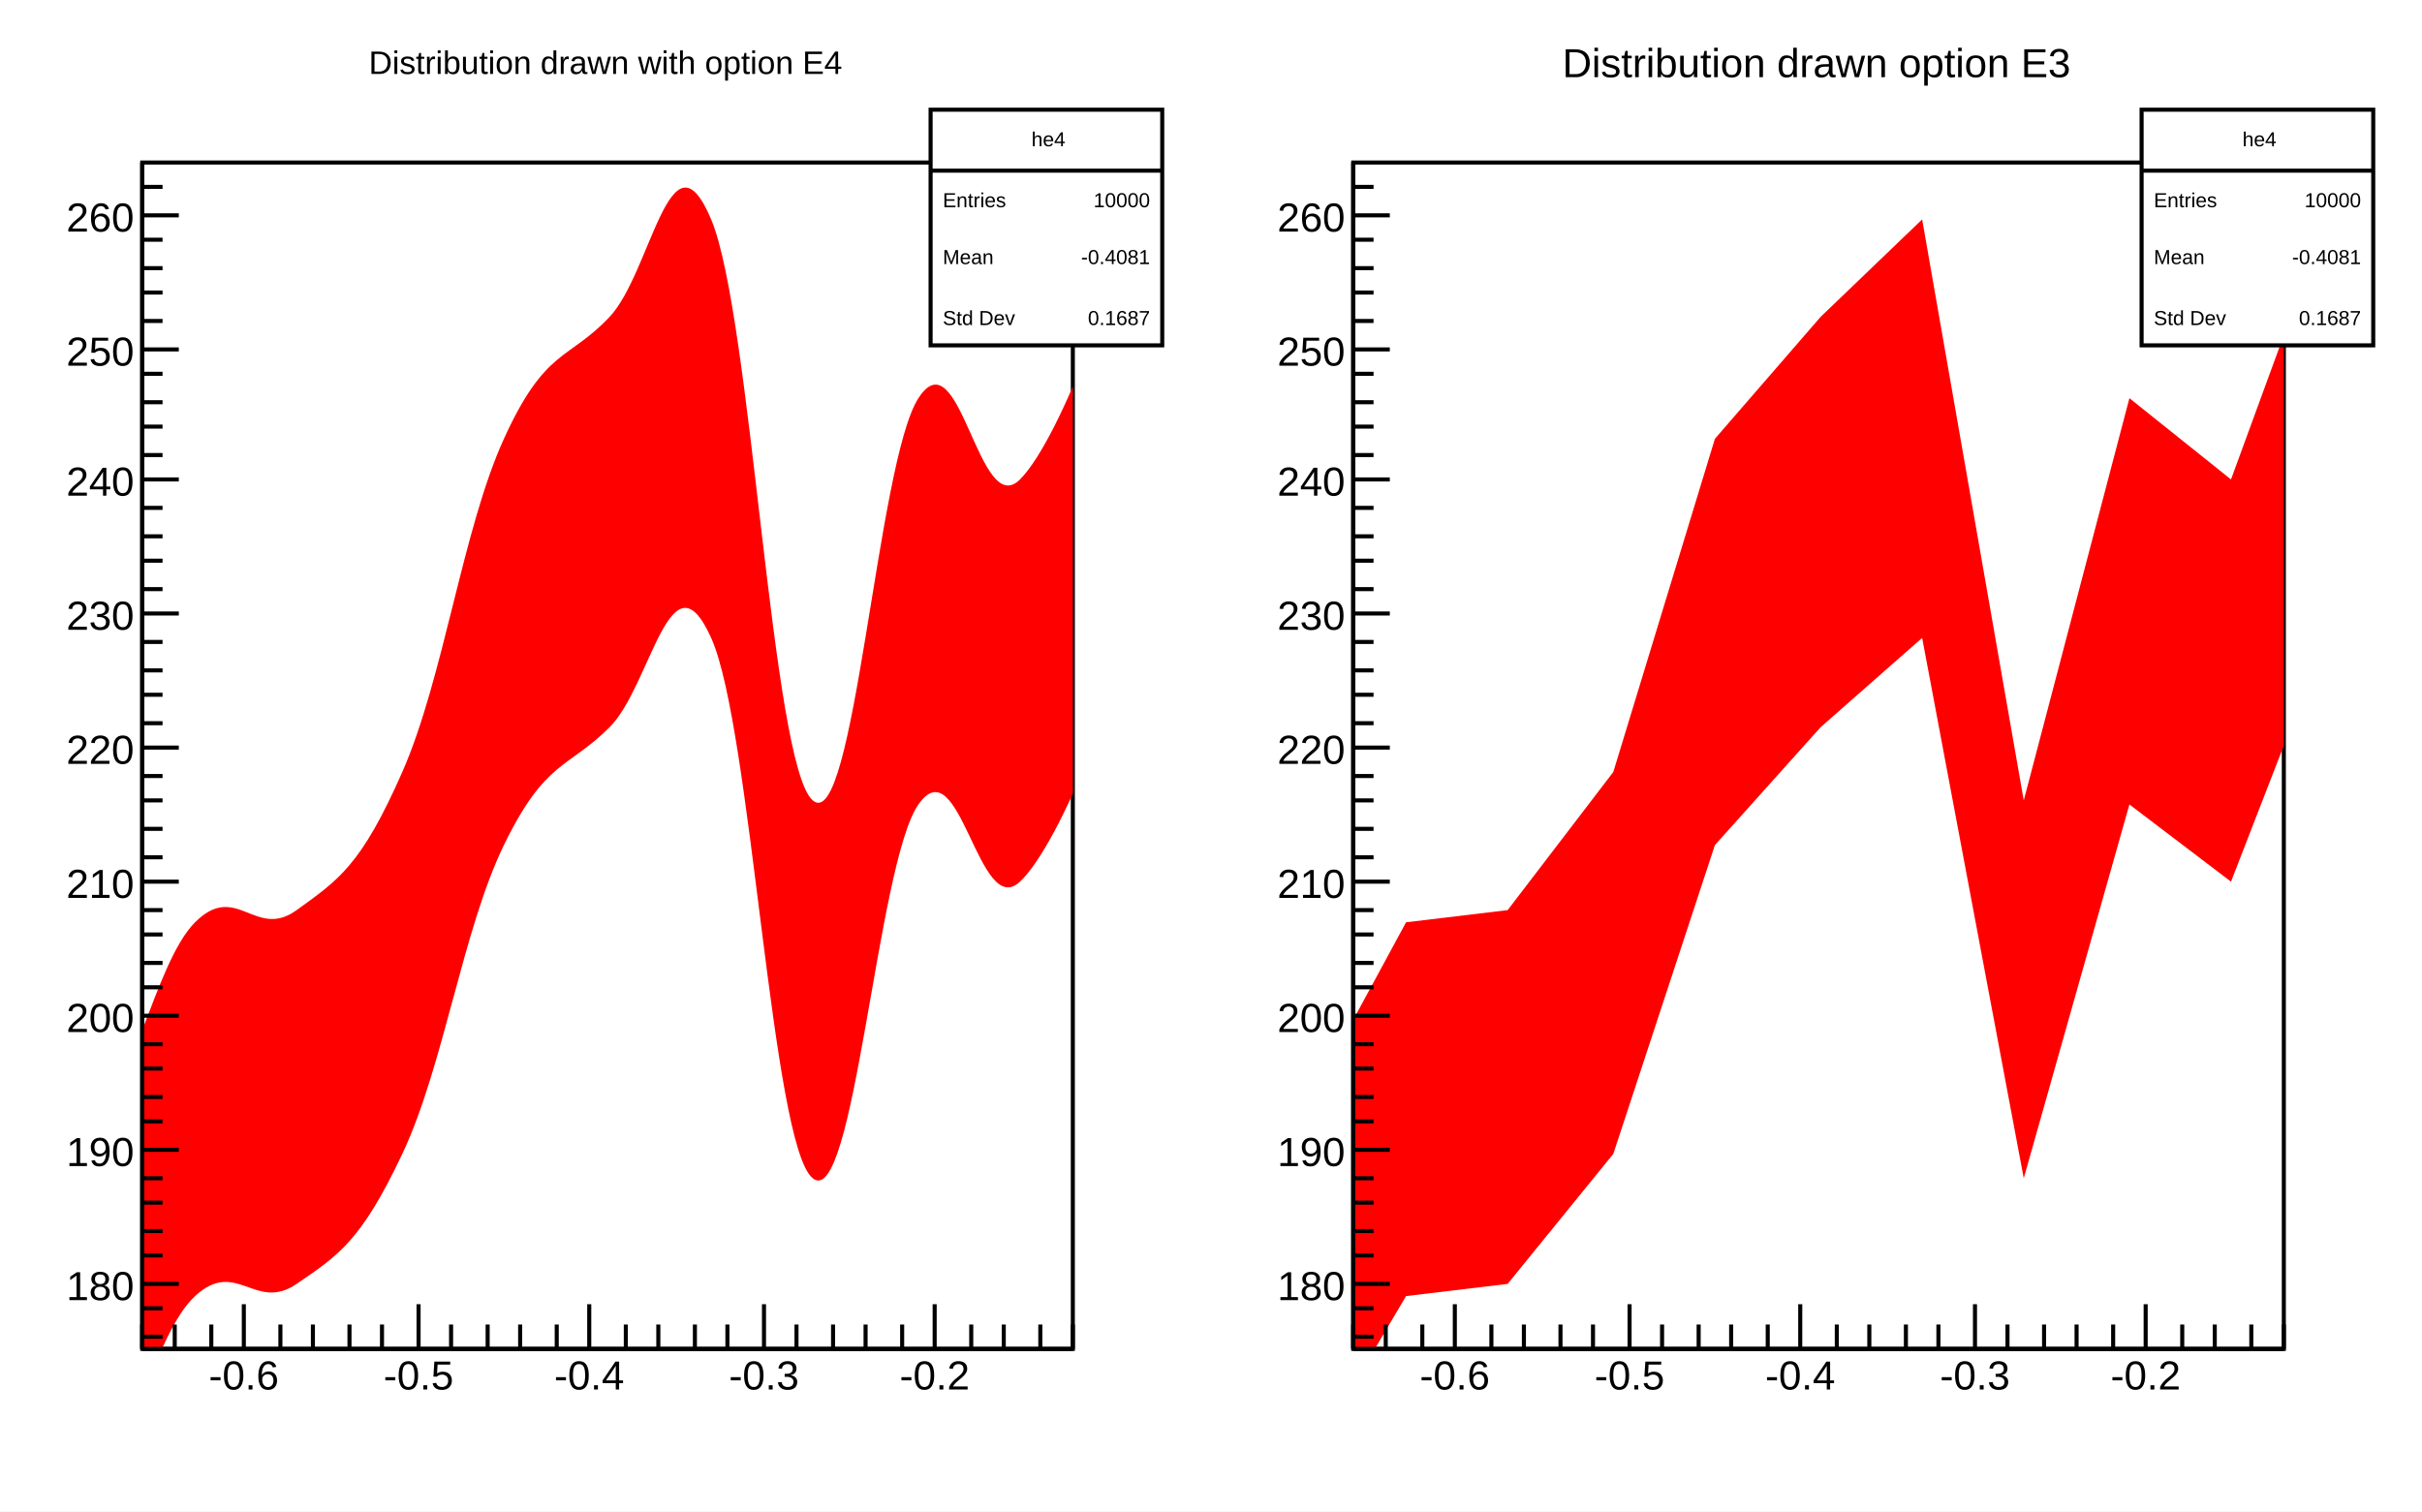
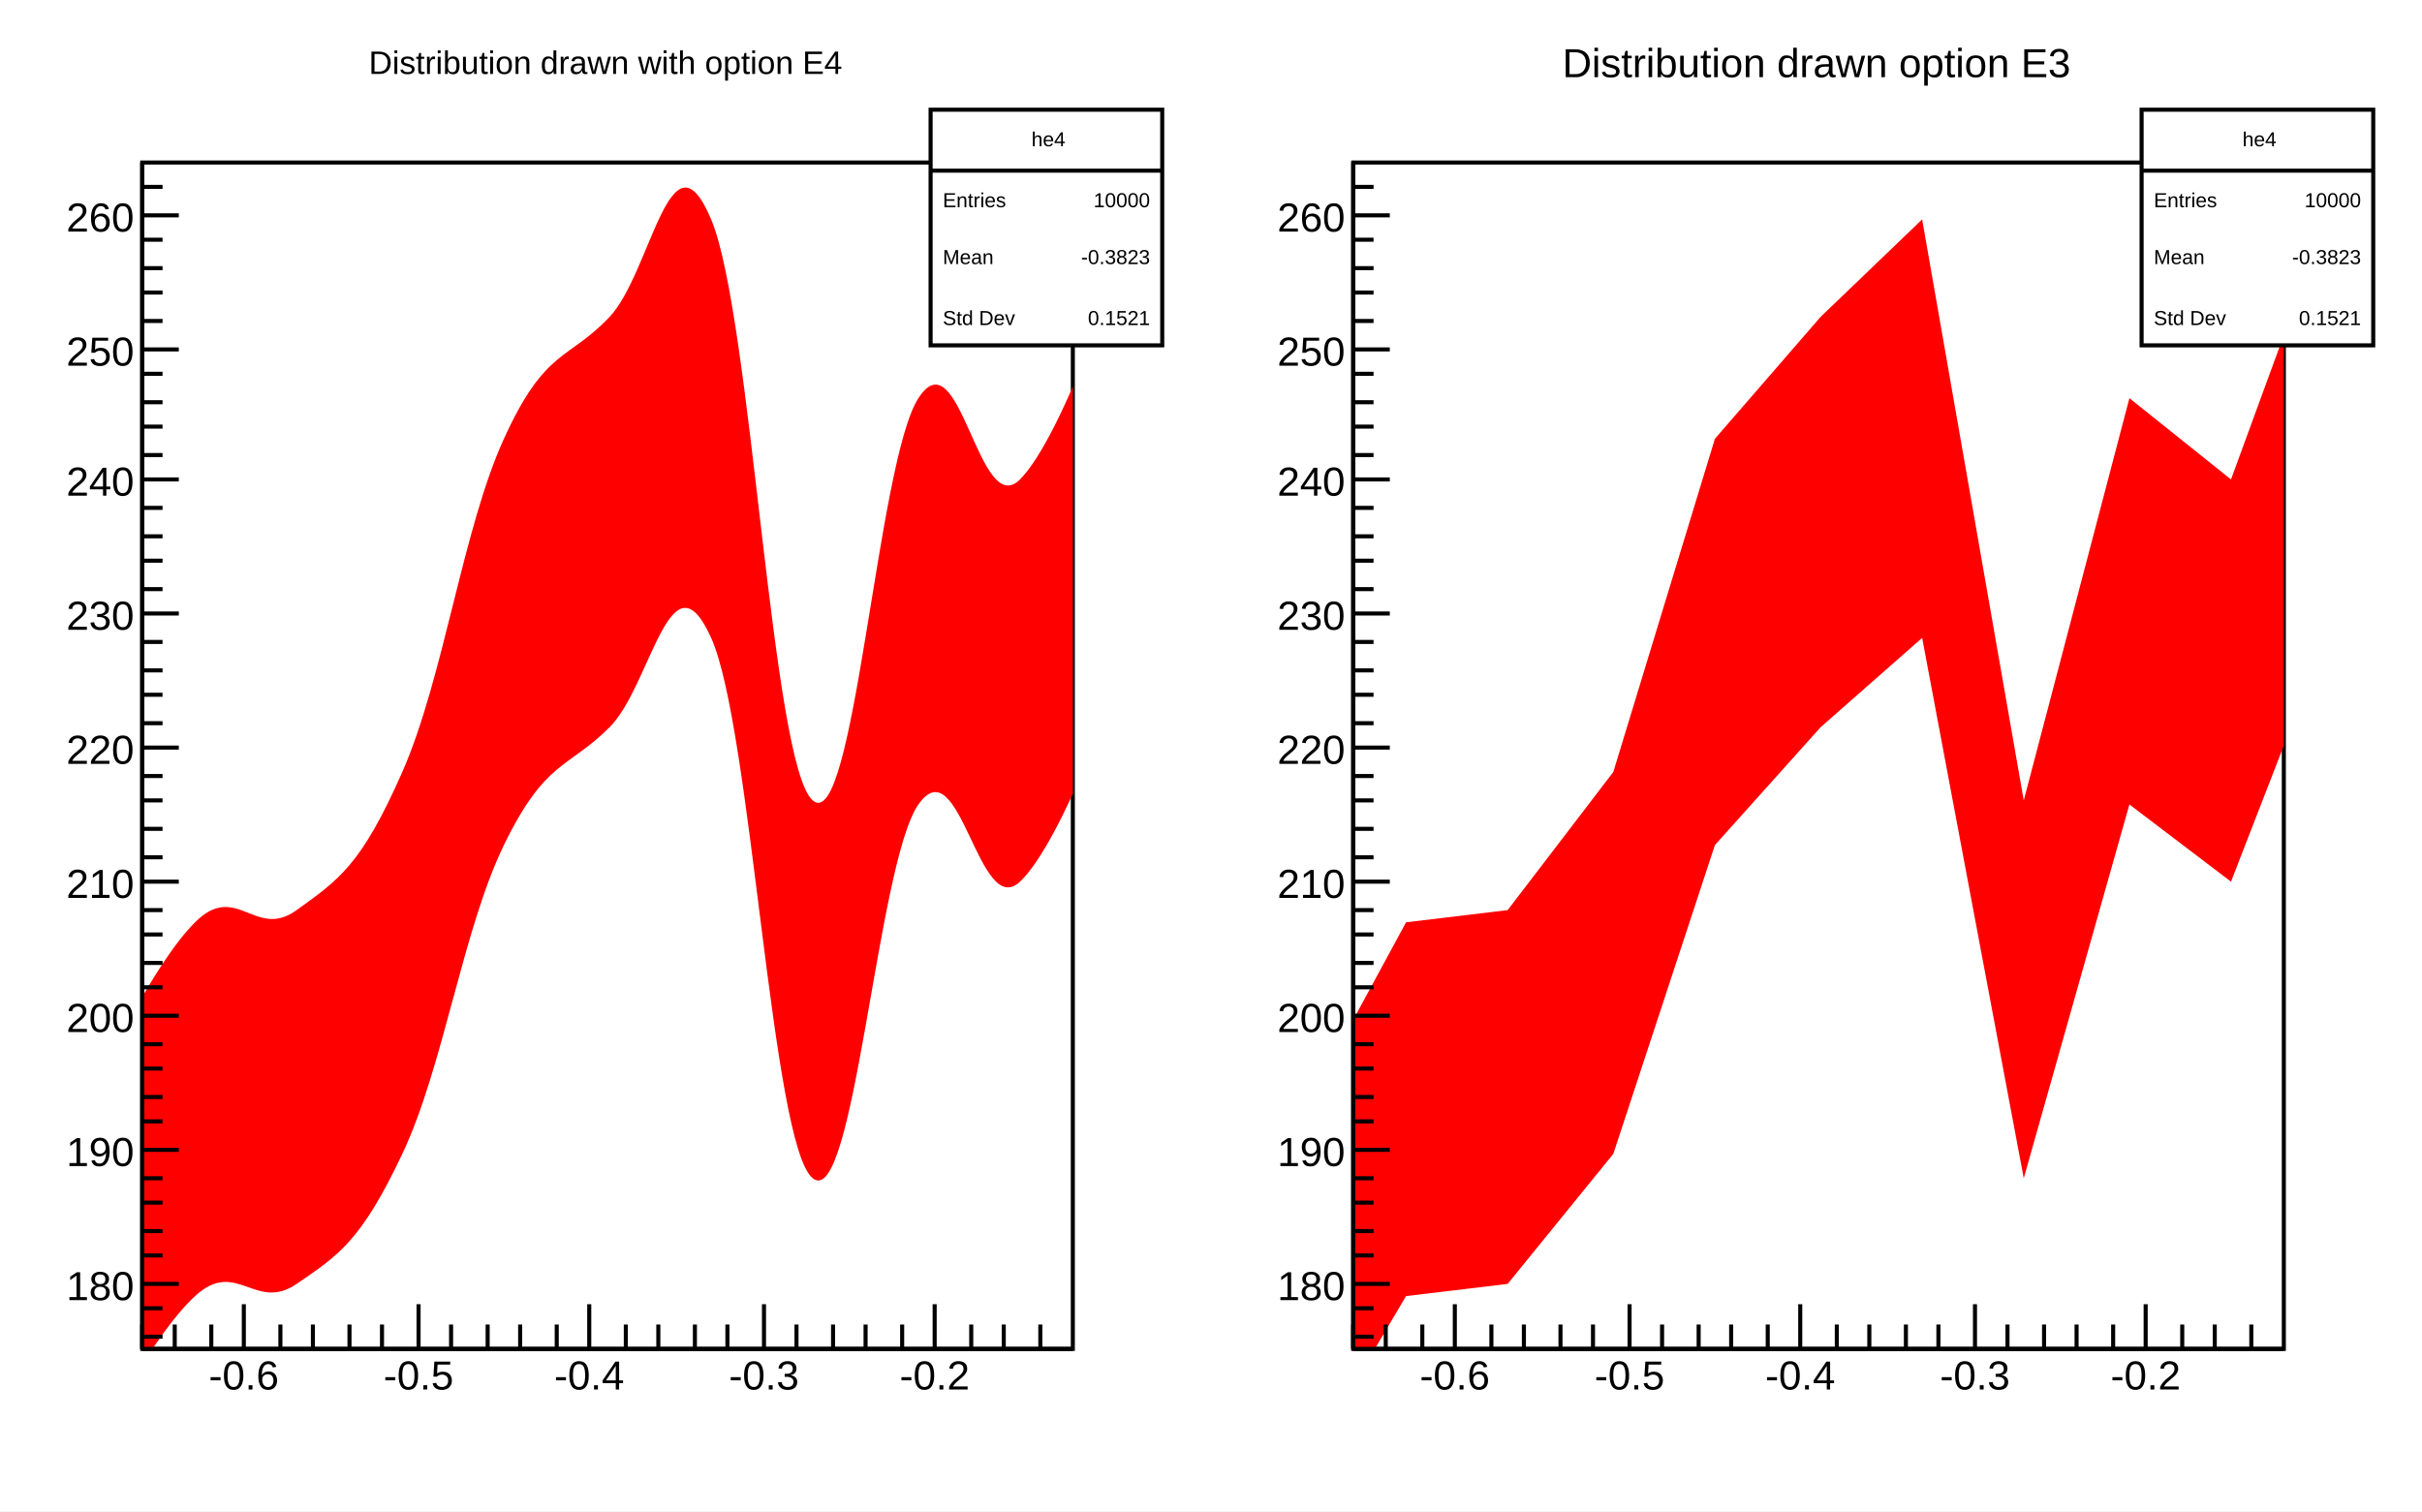
<svg xmlns="http://www.w3.org/2000/svg" viewBox="0 0 596 372" preserveAspectRatio="none" width="596" height="372">
  <path d="M0,0H596V372H0Z" style="fill: white;" />
  <g>
    <svg viewBox="0 0 286 365" preserveAspectRatio="none" x="6" y="3" width="286" height="365">
      <path d="M0,0H286V365H0Z" style="fill: white;" />
      <g>
        <g transform="translate(29,37)">
          <path d="M0,0H229V292H0Z" style="fill: white; stroke: black; stroke-width: 1;" />
          <svg x="0" y="0" overflow="hidden" width="229" height="292" viewBox="0 0 229 292">
            <g>
-               <path d="M-38,204C-42.06,210.85,-23.2,238.4,-13,235S2.8,197.2,13,187S27.8,191.4,38,184S53.8,173.2,64,150S78.8,90.4,89,68S104.8,48.8,115,38S130,-9.8,140,14S154.8,148.2,165,157S180.8,73.8,191,58S205.8,88.2,216,78S243.26,22.07,242,7L242,110C243.08,124.33,226.2,167.4,216,177S201.2,143.4,191,158S175.2,258.2,165,250S150,139.2,140,117S125.2,128.8,115,139S99.2,147,89,168S74.2,222.4,64,244S48.2,269,38,276S23.2,269.6,13,279S-2.8,319.8,-13,323S-41.04,301.86,-38,295Z" style="fill: red;" />
+               <path d="M-13,235C-10.75,224.32,2.8,197.2,13,187S27.8,191.4,38,184S53.8,173.2,64,150S78.8,90.4,89,68S104.8,48.8,115,38S130,-9.8,140,14S154.8,148.2,165,157S180.8,73.8,191,58S205.8,88.2,216,78S243.26,22.07,242,7L242,110C243.08,124.33,226.2,167.4,216,177S201.2,143.4,191,158S175.2,258.2,165,250S150,139.2,140,117S125.2,128.8,115,139S99.2,147,89,168S74.2,222.4,64,244S48.2,269,38,276S23.2,269.6,13,279S-10.56,313.07,-13,323Z" style="fill: red;" />
            </g>
          </svg>
          <g>
            <g transform="translate(0,292)">
-               <path d="M0,0h229M0,-6V0M8,-6V0M17,-6V0M25,-11V0M34,-6V0M42,-6V0M51,-6V0M59,-6V0M68,-11V0M76,-6V0M85,-6V0M93,-6V0M102,-6V0M110,-11V0M119,-6V0M127,-6V0M136,-6V0M144,-6V0M153,-11V0M161,-6V0M170,-6V0M178,-6V0M187,-6V0M195,-11V0M204,-6V0M212,-6V0M221,-6V0M229,-6V0" style="stroke: black; stroke-width: 1;" />
+               <path d="M0,0h229M0,-6V0M8,-6V0M17,-6V0M25,-11V0M34,-6V0M42,-6V0M51,-6V0M59,-6V0M68,-11V0M76,-6V0M85,-6V0M93,-6V0M102,-6V0M110,-11V0M119,-6V0M127,-6V0M136,-6V0M144,-6V0M153,-11V0M161,-6V0M170,-6V0M178,-6V0M187,-6V0M195,-11V0M204,-6V0M212,-6V0M221,-6V0" style="stroke: black; stroke-width: 1;" />
              <g font-family="Arial" font-size="10" space="preserve" fill="black" text-anchor="middle">
                <text dy=".8em" transform="translate(25,2)">
         -0.6
        </text>
                <text dy=".8em" transform="translate(68,2)">
         -0.5
        </text>
                <text dy=".8em" transform="translate(110,2)">
         -0.4
        </text>
                <text dy=".8em" transform="translate(153,2)">
         -0.3
        </text>
                <text dy=".8em" transform="translate(195,2)">
         -0.2
        </text>
              </g>
            </g>
            <g>
              <path d="M0,0v292M5,289H0M5,282H0M9,276H0M5,269H0M5,263H0M5,256H0M5,250H0M9,243H0M5,236H0M5,230H0M5,223H0M5,217H0M9,210H0M5,203H0M5,197H0M5,190H0M5,184H0M9,177H0M5,171H0M5,164H0M5,157H0M5,151H0M9,144H0M5,138H0M5,131H0M5,125H0M5,118H0M9,111H0M5,105H0M5,98H0M5,92H0M5,85H0M9,78H0M5,72H0M5,65H0M5,59H0M5,52H0M9,46H0M5,39H0M5,32H0M5,26H0M5,19H0M9,13H0M5,6H0" style="stroke: black; stroke-width: 1;" />
              <g font-family="Arial" font-size="10" space="preserve" fill="black" text-anchor="end">
                <text dy=".4em" transform="translate(-2,276)">
         180
        </text>
                <text dy=".4em" transform="translate(-2,243)">
         190
        </text>
                <text dy=".4em" transform="translate(-2,210)">
         200
        </text>
                <text dy=".4em" transform="translate(-2,177)">
         210
        </text>
                <text dy=".4em" transform="translate(-2,144)">
         220
        </text>
                <text dy=".4em" transform="translate(-2,111)">
         230
        </text>
                <text dy=".4em" transform="translate(-2,78)">
         240
        </text>
                <text dy=".4em" transform="translate(-2,46)">
         250
        </text>
                <text dy=".4em" transform="translate(-2,13)">
         260
        </text>
              </g>
            </g>
          </g>
        </g>
        <g transform="translate(223,24)" font-family="Arial" font-size="5" space="preserve" fill="black">
          <path d="M0,0H57V58H0Z" style="fill: white; stroke: black; stroke-width: 1;" />
          <text text-anchor="middle" dy=".4em" transform="translate(29,7)">
      he4
     </text>
          <text text-anchor="start" dy=".4em" transform="translate(3,22)">
      Entries
     </text>
          <text text-anchor="end" dy=".4em" transform="translate(54,22)">
      10000
     </text>
          <text text-anchor="start" dy=".4em" transform="translate(3,36)">
      Mean
     </text>
          <text text-anchor="end" dy=".4em" transform="translate(54,36)">
-       -0.4081
+       -0.3823
     </text>
          <text text-anchor="start" dy=".4em" transform="translate(3,51)">
      Std Dev
     </text>
          <text text-anchor="end" dy=".4em" transform="translate(54,51)">
-       0.1687
+       0.1521
     </text>
          <path d="M0,15h57" style="stroke: black; stroke-width: 1;" />
        </g>
        <g transform="translate(43,2)" font-family="Arial" font-size="8" space="preserve">
          <text fill="black" text-anchor="middle" dy=".4em" transform="translate(100,10)">
      Distribution drawn with option E4
     </text>
        </g>
      </g>
    </svg>
    <svg viewBox="0 0 286 365" preserveAspectRatio="none" x="304" y="3" width="286" height="365">
      <path d="M0,0H286V365H0Z" style="fill: white;" />
      <g>
        <g transform="translate(29,37)">
          <path d="M0,0H229V292H0Z" style="fill: white; stroke: black; stroke-width: 1;" />
          <svg x="0" y="0" overflow="hidden" width="229" height="292" viewBox="0 0 229 292">
            <g>
-               <path d="M-38,204l25,31l26,-48l25,-3l26,-34l25,-82l26,-30l25,-24l25,143l26,-99l25,20l26,-71L242,110l-26,67l-25,-19l-26,92l-25,-133l-25,22l-26,29l-25,76l-26,32l-25,3l-26,44l-25,-28Z" style="fill: red;" />
+               <path d="M-13,235l26,-48l25,-3l26,-34l25,-82l26,-30l25,-24l25,143l26,-99l25,20l26,-71L242,110l-26,67l-25,-19l-26,92l-25,-133l-25,22l-26,29l-25,76l-26,32l-25,3l-26,44Z" style="fill: red;" />
            </g>
          </svg>
          <g>
            <g transform="translate(0,292)">
-               <path d="M0,0h229M0,-6V0M8,-6V0M17,-6V0M25,-11V0M34,-6V0M42,-6V0M51,-6V0M59,-6V0M68,-11V0M76,-6V0M85,-6V0M93,-6V0M102,-6V0M110,-11V0M119,-6V0M127,-6V0M136,-6V0M144,-6V0M153,-11V0M161,-6V0M170,-6V0M178,-6V0M187,-6V0M195,-11V0M204,-6V0M212,-6V0M221,-6V0M229,-6V0" style="stroke: black; stroke-width: 1;" />
+               <path d="M0,0h229M0,-6V0M8,-6V0M17,-6V0M25,-11V0M34,-6V0M42,-6V0M51,-6V0M59,-6V0M68,-11V0M76,-6V0M85,-6V0M93,-6V0M102,-6V0M110,-11V0M119,-6V0M127,-6V0M136,-6V0M144,-6V0M153,-11V0M161,-6V0M170,-6V0M178,-6V0M187,-6V0M195,-11V0M204,-6V0M212,-6V0M221,-6V0" style="stroke: black; stroke-width: 1;" />
              <g font-family="Arial" font-size="10" space="preserve" fill="black" text-anchor="middle">
                <text dy=".8em" transform="translate(25,2)">
         -0.6
        </text>
                <text dy=".8em" transform="translate(68,2)">
         -0.5
        </text>
                <text dy=".8em" transform="translate(110,2)">
         -0.4
        </text>
                <text dy=".8em" transform="translate(153,2)">
         -0.3
        </text>
                <text dy=".8em" transform="translate(195,2)">
         -0.2
        </text>
              </g>
            </g>
            <g>
              <path d="M0,0v292M5,289H0M5,282H0M9,276H0M5,269H0M5,263H0M5,256H0M5,250H0M9,243H0M5,236H0M5,230H0M5,223H0M5,217H0M9,210H0M5,203H0M5,197H0M5,190H0M5,184H0M9,177H0M5,171H0M5,164H0M5,157H0M5,151H0M9,144H0M5,138H0M5,131H0M5,125H0M5,118H0M9,111H0M5,105H0M5,98H0M5,92H0M5,85H0M9,78H0M5,72H0M5,65H0M5,59H0M5,52H0M9,46H0M5,39H0M5,32H0M5,26H0M5,19H0M9,13H0M5,6H0" style="stroke: black; stroke-width: 1;" />
              <g font-family="Arial" font-size="10" space="preserve" fill="black" text-anchor="end">
                <text dy=".4em" transform="translate(-2,276)">
         180
        </text>
                <text dy=".4em" transform="translate(-2,243)">
         190
        </text>
                <text dy=".4em" transform="translate(-2,210)">
         200
        </text>
                <text dy=".4em" transform="translate(-2,177)">
         210
        </text>
                <text dy=".4em" transform="translate(-2,144)">
         220
        </text>
                <text dy=".4em" transform="translate(-2,111)">
         230
        </text>
                <text dy=".4em" transform="translate(-2,78)">
         240
        </text>
                <text dy=".4em" transform="translate(-2,46)">
         250
        </text>
                <text dy=".4em" transform="translate(-2,13)">
         260
        </text>
              </g>
            </g>
          </g>
        </g>
        <g transform="translate(223,24)" font-family="Arial" font-size="5" space="preserve" fill="black">
          <path d="M0,0H57V58H0Z" style="fill: white; stroke: black; stroke-width: 1;" />
          <text text-anchor="middle" dy=".4em" transform="translate(29,7)">
      he4
     </text>
          <text text-anchor="start" dy=".4em" transform="translate(3,22)">
      Entries
     </text>
          <text text-anchor="end" dy=".4em" transform="translate(54,22)">
      10000
     </text>
          <text text-anchor="start" dy=".4em" transform="translate(3,36)">
      Mean
     </text>
          <text text-anchor="end" dy=".4em" transform="translate(54,36)">
-       -0.4081
+       -0.3823
     </text>
          <text text-anchor="start" dy=".4em" transform="translate(3,51)">
      Std Dev
     </text>
          <text text-anchor="end" dy=".4em" transform="translate(54,51)">
-       0.1687
+       0.1521
     </text>
          <path d="M0,15h57" style="stroke: black; stroke-width: 1;" />
        </g>
        <g transform="translate(43,2)" font-family="Arial" font-size="10" space="preserve">
          <text fill="black" text-anchor="middle" dy=".4em" transform="translate(100,10)">
      Distribution drawn option E3
     </text>
        </g>
      </g>
    </svg>
  </g>
</svg>
